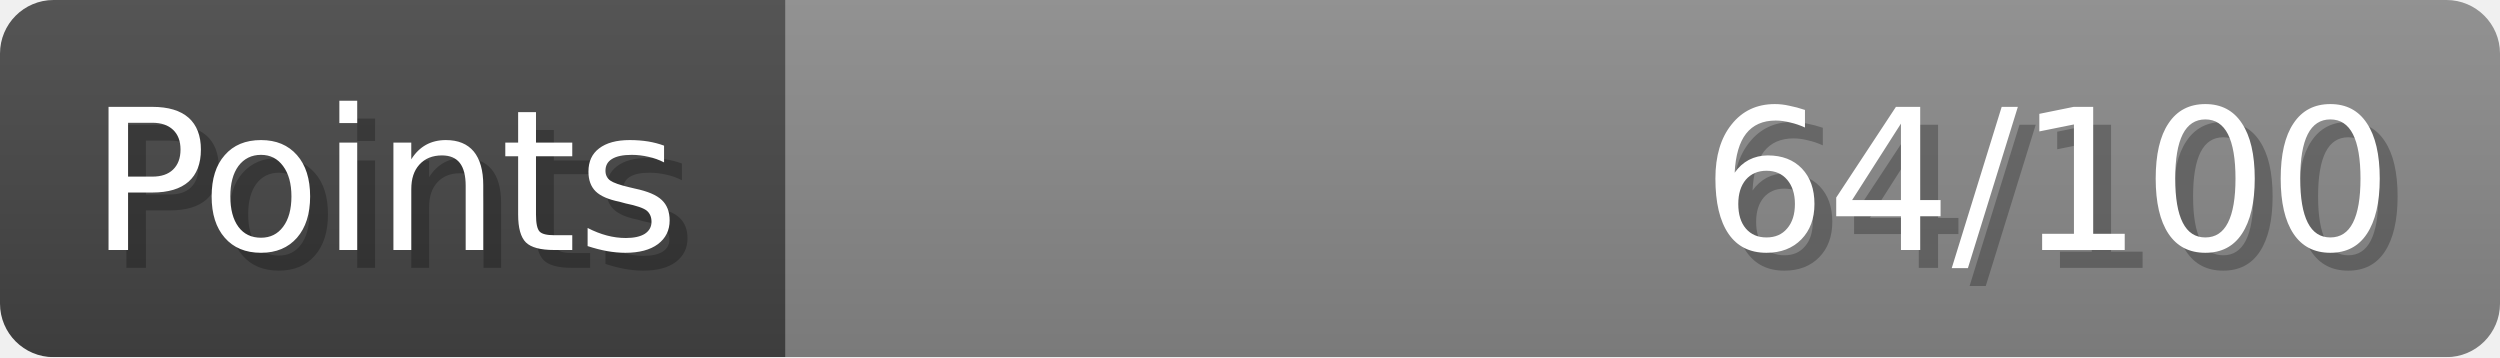
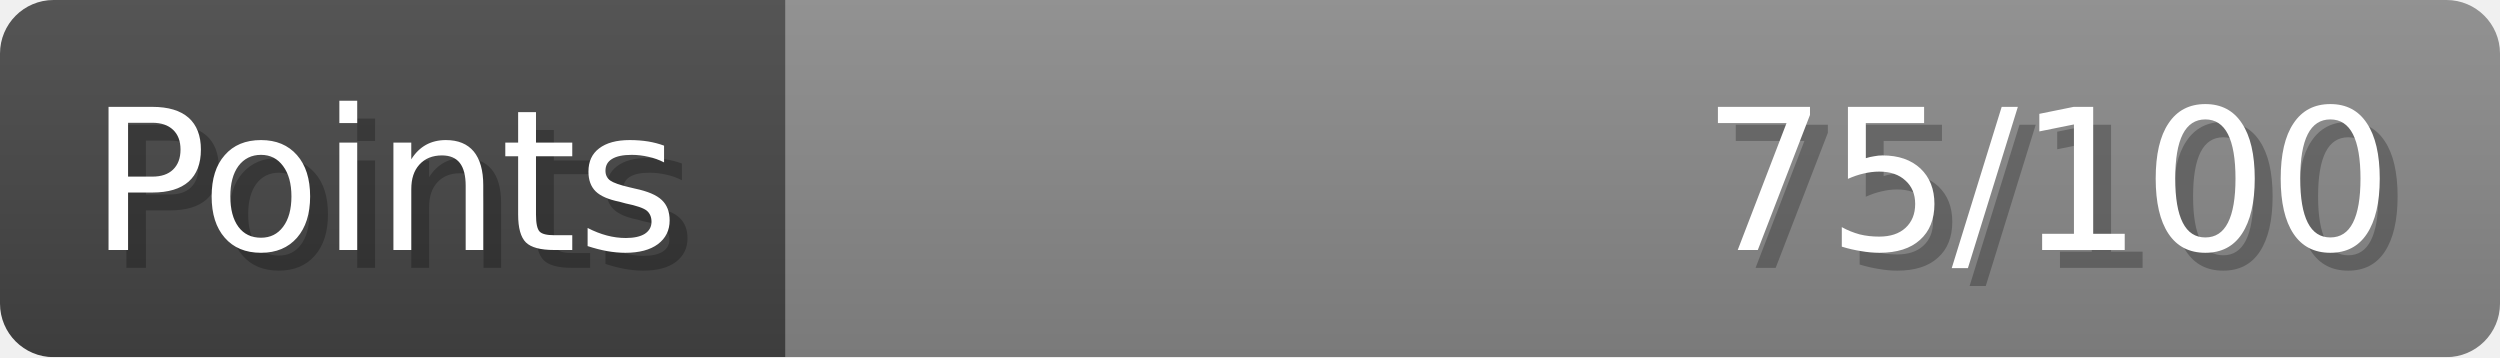
- <svg xmlns="http://www.w3.org/2000/svg" width="140px" height="20px" role="img" aria-label="Points: 64/100">
+ <svg xmlns="http://www.w3.org/2000/svg" width="140px" height="20px" role="img" aria-label="Points: 75/100">
  <linearGradient id="a" x2="0" y2="100%">
    <stop offset="0" stop-opacity=".1" stop-color="#EEE" />
    <stop offset="1" stop-opacity=".1" />
  </linearGradient>
  <mask id="m">
    <rect width="100%" height="100%" rx="3" fill="#FFF" />
  </mask>
  <g mask="url(#m)">
    <rect x="0" y="0" width="44" height="20" fill="#444" />
    <svg x="44" y="0" width="96" height="20">
      <rect width="100%" height="100%" fill="#888888" />
      <rect width="0%" height="100%" fill="#33CC11" transform="">
-         <animate attributeName="width" begin="0.5s" dur="600ms" from="0%" to="64%" repeatCount="1" fill="freeze" calcMode="spline" keyTimes="0; 1" keySplines="0.3, 0.61, 0.355, 1" />
+         <animate attributeName="width" begin="0.5s" dur="600ms" from="0%" to="75%" repeatCount="1" fill="freeze" calcMode="spline" keyTimes="0; 1" keySplines="0.3, 0.61, 0.355, 1" />
      </rect>
    </svg>
    <rect width="140" height="20" fill="url(#a)" />
  </g>
  <g aria-hidden="true" font-size="11" font-family="Verdana, DejaVu Sans, sans-serif" fill="#FFFFFF">
    <text x="6" y="15" fill="#000" opacity="0.25">Points</text>
    <text x="5" y="14">Points</text>
-     <text x="135" y="15" fill="#000" opacity="0.25" text-anchor="end">64/100</text>
-     <text x="134" y="14" text-anchor="end">64/100</text>
+     <text x="135" y="15" fill="#000" opacity="0.25" text-anchor="end">75/100</text>
+     <text x="134" y="14" text-anchor="end">75/100</text>
  </g>
</svg>
